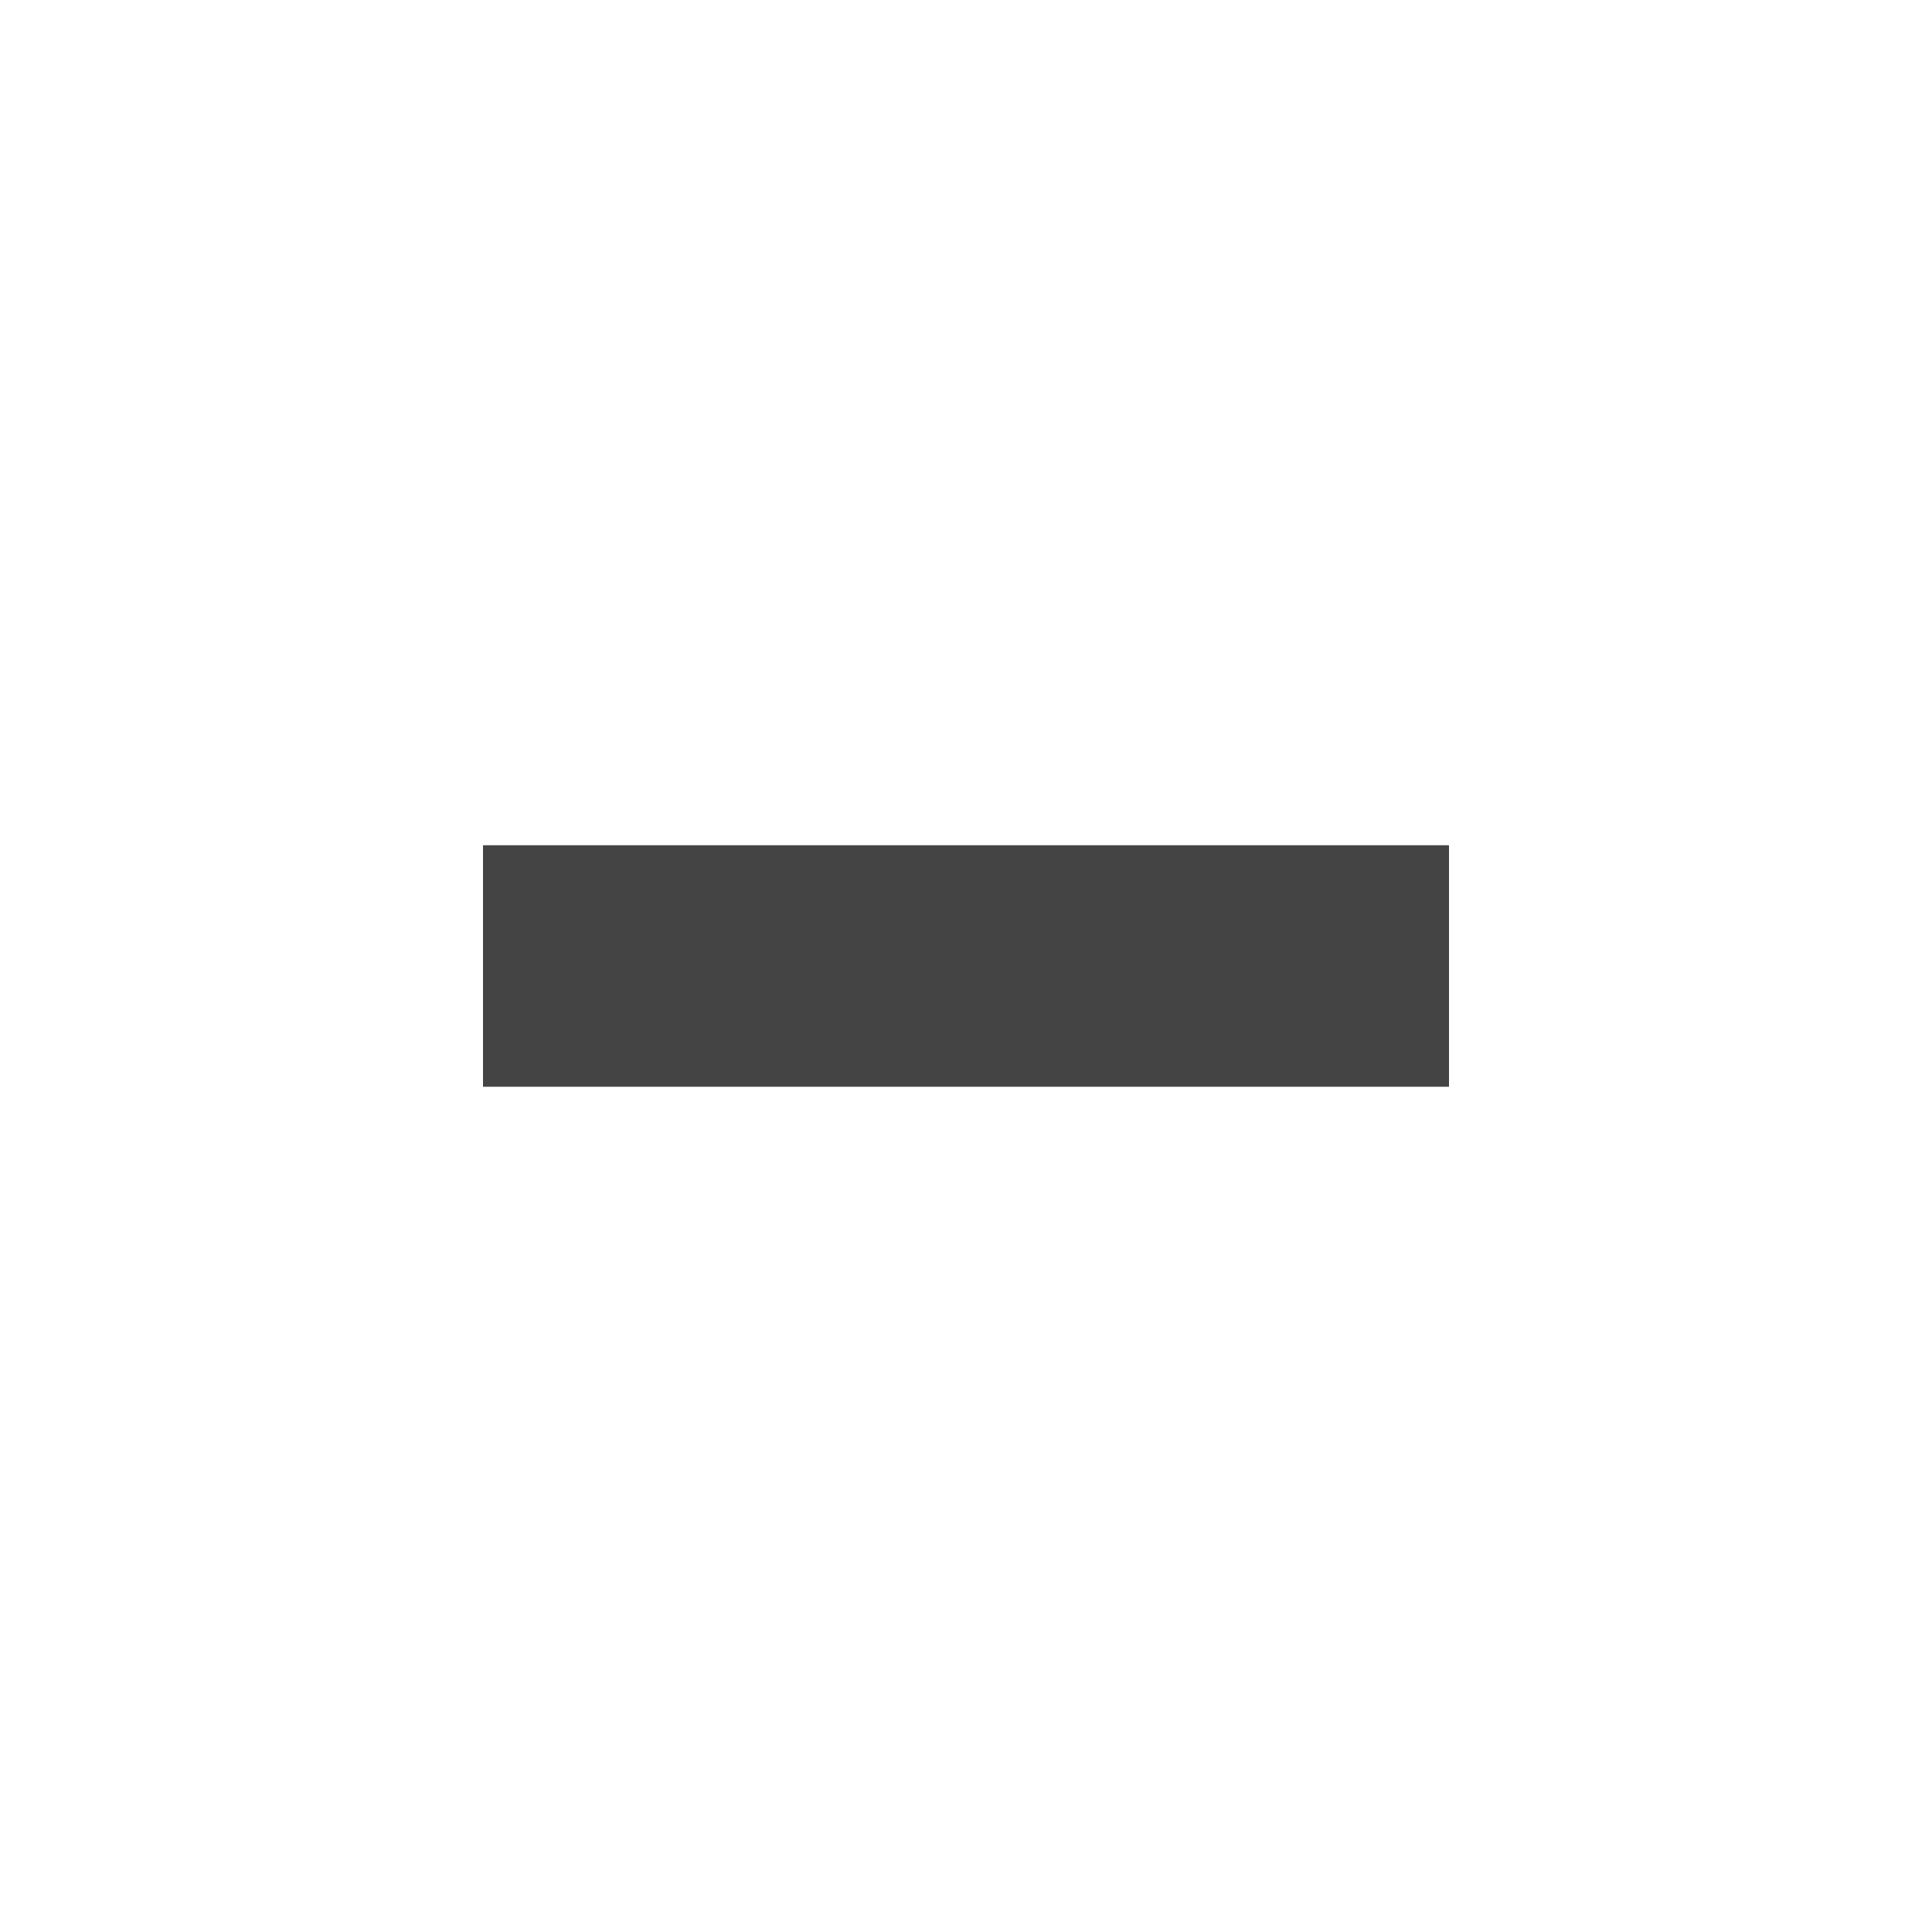
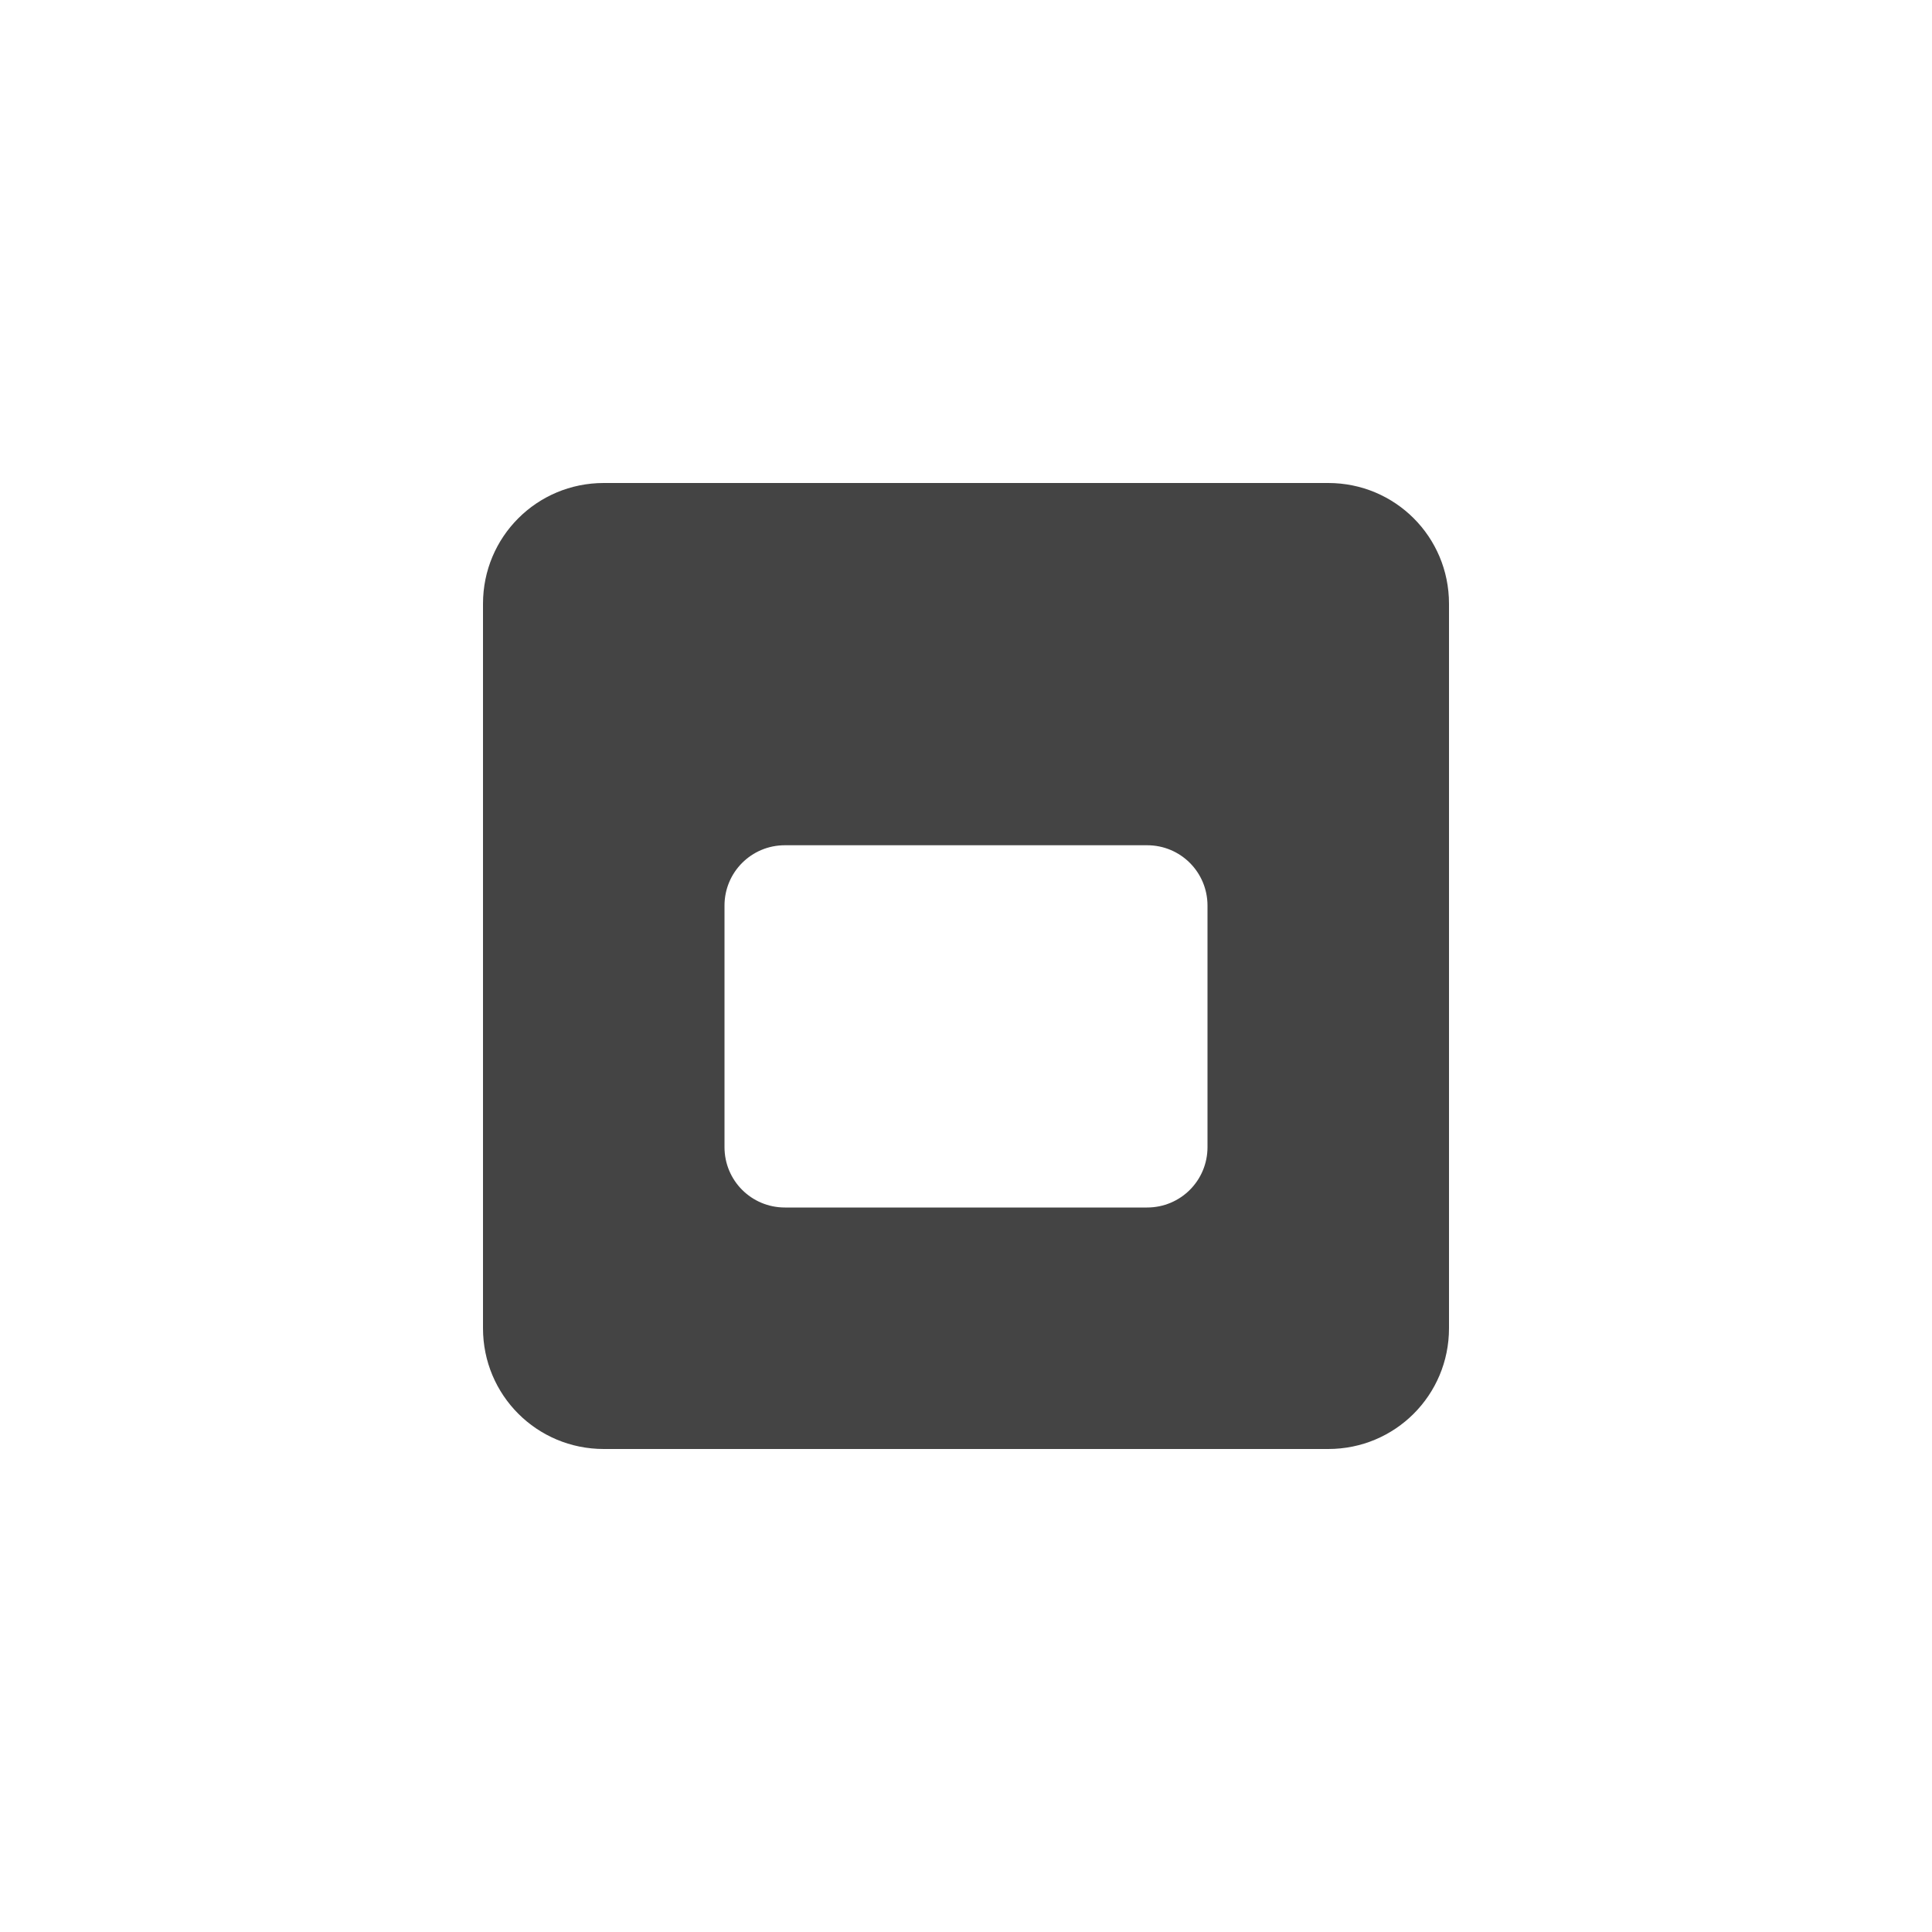
- <svg xmlns="http://www.w3.org/2000/svg" width="16" height="16" viewBox="0 0 16 16">
+ <svg xmlns="http://www.w3.org/2000/svg" width="16" height="16" version="1.1">
  <defs>
    <style id="current-color-scheme" type="text/css">
   .ColorScheme-Text { color:#444444; } .ColorScheme-Highlight { color:#4285f4; } .ColorScheme-NeutralText { color:#ff9800; } .ColorScheme-PositiveText { color:#4caf50; } .ColorScheme-NegativeText { color:#f44336; }
  </style>
  </defs>
-   <path style="fill:currentColor" class="ColorScheme-Text" d="M 4 7 L 4 9 L 12 9 L 12 7 L 4 7 z" />
+   <path style="fill:currentColor" class="ColorScheme-Text" d="M 5,4 C 4.446,4 4,4.446 4,5 V 11 C 4,11.554 4.446,12 5,12 H 11 C 11.554,12 12,11.554 12,11 V 5 C 12,4.446 11.554,4 11,4 Z M 6.5,7 H 9.5 C 9.777,7 10,7.223 10,7.5 V 9.5 C 10,9.777 9.777,10 9.5,10 H 6.5 C 6.223,10 6,9.777 6,9.5 V 7.5 C 6,7.223 6.223,7 6.5,7 Z" />
</svg>
